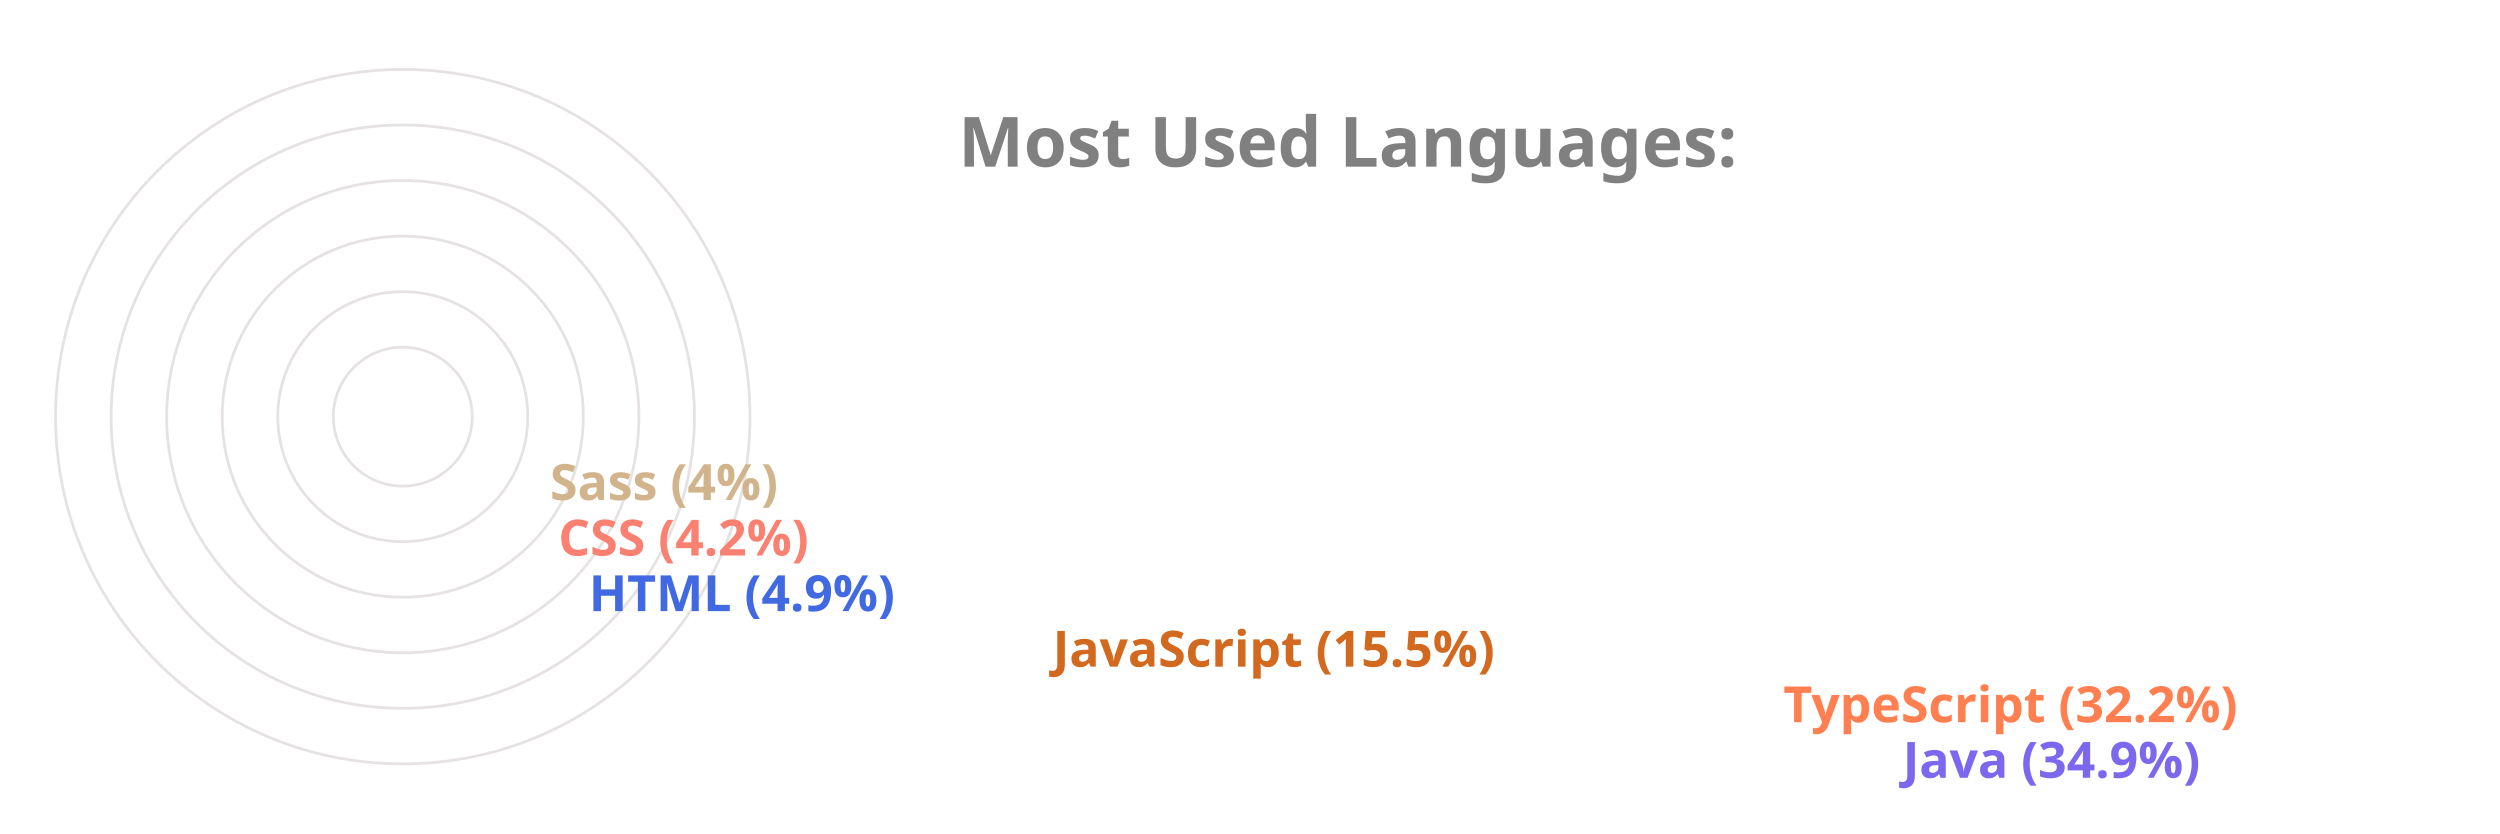
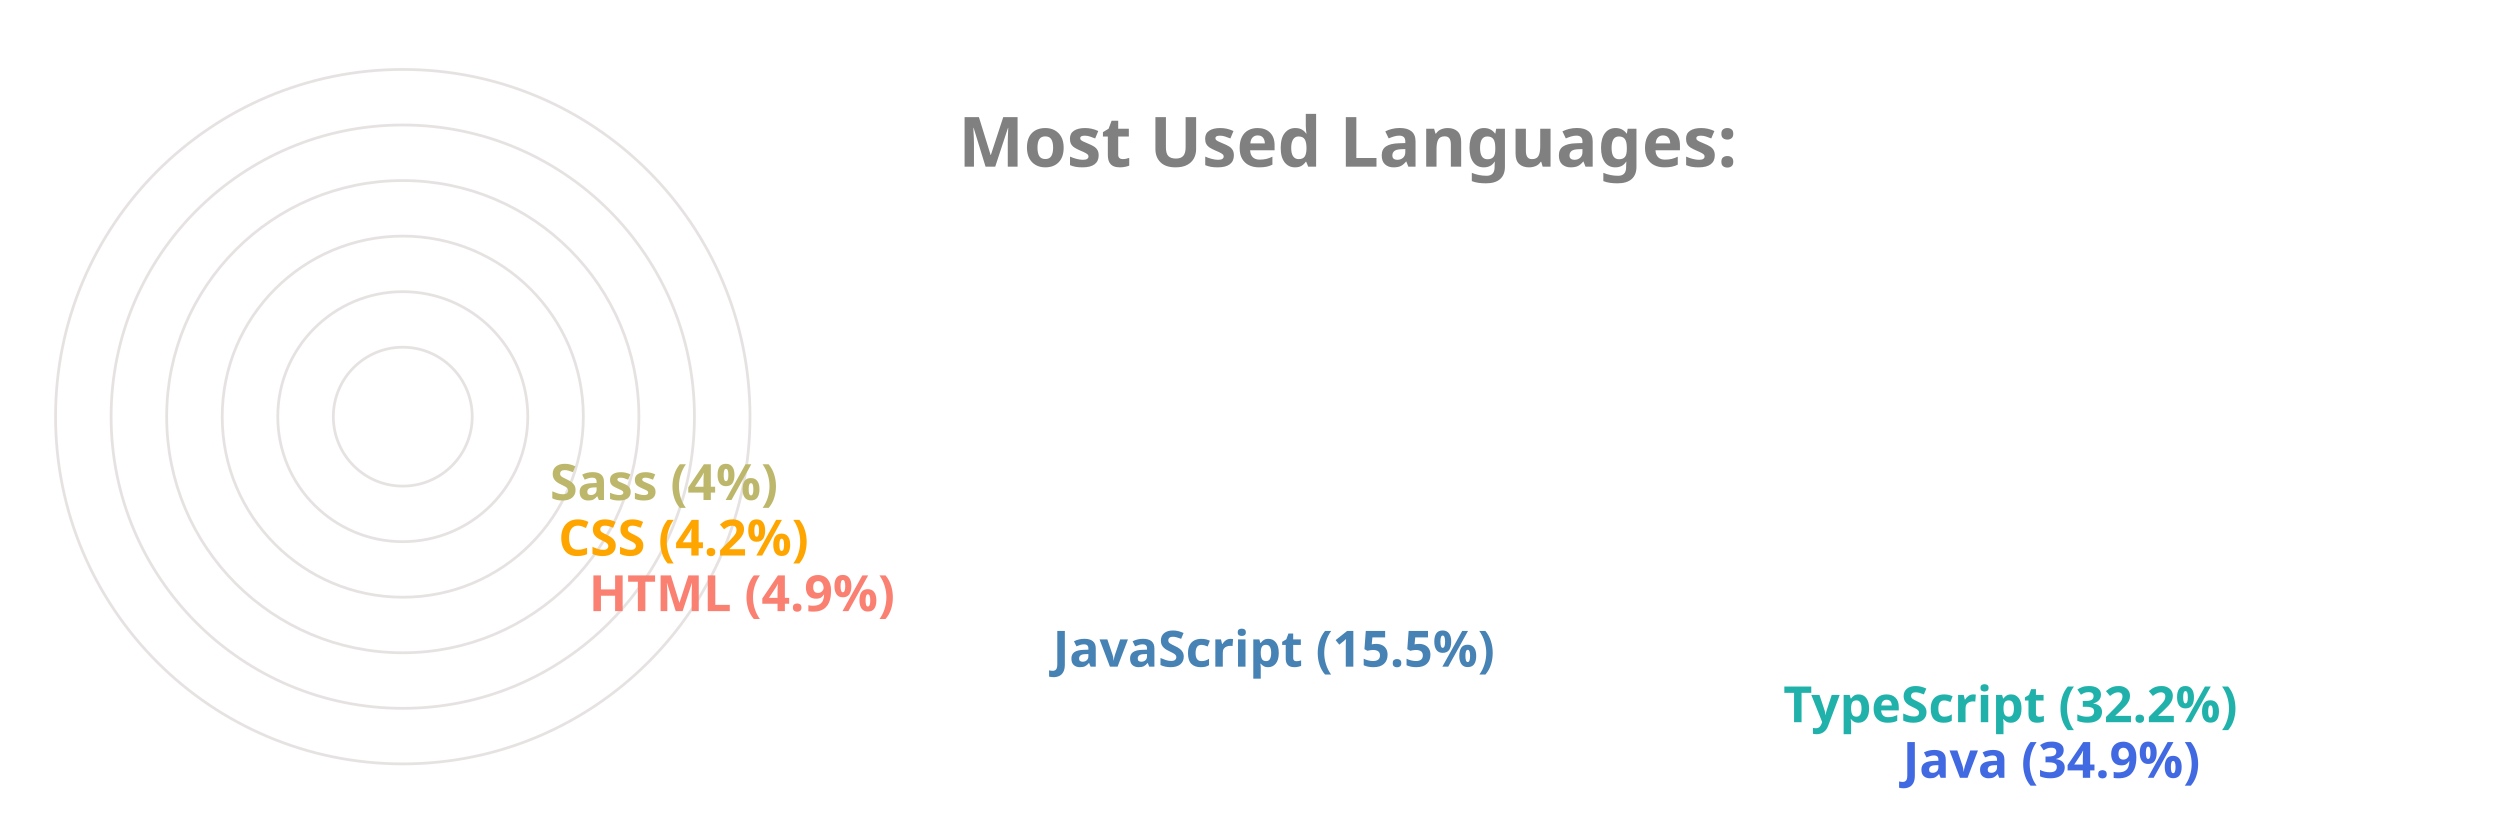
<svg xmlns="http://www.w3.org/2000/svg" viewBox="0 0 650 300" height="200px" width="600px">
  <style>
		.label {
			font: bold 25px sans-serif;
			color: #404040;
			-webkit-text-stroke: 1px white;
	  	}
		.name {
			font: bold 18px sans-serif;
			color: #404040;
	  	}

		.line {
			stroke-dasharray: 1000;
			stroke-dashoffset: 1000;
			animation: dash 3.5s ease-in-out forwards;	
			animation-iteration-count: infinite;
			animation-direction: alternate-reverse;
		}

		.path {
			stroke-dasharray: 1000;
			stroke-dashoffset: 1000;
			animation: dash 3.5s ease-in-out forwards;	
			animation-iteration-count: infinite;
			animation-direction: alternate-reverse;
		}
		  
		@keyframes dash {
			to {
				stroke-dashoffset: 0;
			}
		}

	</style>
  <g stroke="#E6E2E1" fill="none" stroke-width="1">
    <circle cx="20" cy="150" r="125" />
    <circle cx="20" cy="150" r="105" />
    <circle cx="20" cy="150" r="85" />
    <circle cx="20" cy="150" r="65" />
    <circle cx="20" cy="150" r="45" />
    <circle cx="20" cy="150" r="25" />
  </g>
  <g fill="none" stroke-width="20" class="line">
-     <line x2="550" y2="275" x1="20" y1="275" stroke="MediumSlateBlue" />
-     <line x2="507" y2="255" x1="20" y1="255" stroke="Coral" />
-     <line x2="244" y2="235" x1="20" y1="235" stroke="Chocolate" />
-     <line x2="77" y2="215" x1="20" y1="215" stroke="RoyalBlue" />
-     <line x2="66" y2="195" x1="20" y1="195" stroke="Salmon" />
-     <line x2="63" y2="175" x1="20" y1="175" stroke="Tan" />
+     <line x2="550" y2="275" x1="20" y1="275" stroke="RoyalBlue" />
+     <line x2="507" y2="255" x1="20" y1="255" stroke="LightSeaGreen" />
+     <line x2="244" y2="235" x1="20" y1="235" stroke="SteelBlue" />
+     <line x2="77" y2="215" x1="20" y1="215" stroke="Salmon" />
+     <line x2="66" y2="195" x1="20" y1="195" stroke="Orange" />
+     <line x2="63" y2="175" x1="20" y1="175" stroke="DarkKhaki" />
  </g>
  <g fill="none" stroke-width="20" stroke-linecap="round" class="path">
-     <path d="M 20 275 A 125 125 45 0 1 -82 78" stroke="MediumSlateBlue" />
-     <path d="M 20 255 A 105 105 45 0 1 -69 94" stroke="Coral" />
-     <path d="M 20 235 A 85 85 45 0 1 -61 126" stroke="Chocolate" />
-     <path d="M 20 215 A 65 65 45 0 1 -44 144" stroke="RoyalBlue" />
-     <path d="M 20 195 A 45 45 45 0 1 -24 146" stroke="Salmon" />
-     <path d="M 20 175 A 25 25 45 0 1 -4 148" stroke="Tan" />
+     <path d="M 20 275 A 125 125 45 0 1 -82 78" stroke="RoyalBlue" />
+     <path d="M 20 255 A 105 105 45 0 1 -69 94" stroke="LightSeaGreen" />
+     <path d="M 20 235 A 85 85 45 0 1 -61 126" stroke="SteelBlue" />
+     <path d="M 20 215 A 65 65 45 0 1 -44 144" stroke="Salmon" />
+     <path d="M 20 195 A 45 45 45 0 1 -24 146" stroke="Orange" />
+     <path d="M 20 175 A 25 25 45 0 1 -4 148" stroke="DarkKhaki" />
  </g>
  <g class="name">
-     <text x="560" y="280" fill="MediumSlateBlue">Java (34.9%)</text>
-     <text x="517" y="260" fill="Coral">TypeScript (32.2%)</text>
-     <text x="254" y="240" fill="Chocolate">JavaScript (15.5%)</text>
-     <text x="87" y="220" fill="RoyalBlue">HTML (4.9%)</text>
-     <text x="76" y="200" fill="Salmon">CSS (4.2%)</text>
-     <text x="73" y="180" fill="Tan">Sass (4%)</text>
+     <text x="560" y="280" fill="RoyalBlue">Java (34.9%)</text>
+     <text x="517" y="260" fill="LightSeaGreen">TypeScript (32.2%)</text>
+     <text x="254" y="240" fill="SteelBlue">JavaScript (15.5%)</text>
+     <text x="87" y="220" fill="Salmon">HTML (4.9%)</text>
+     <text x="76" y="200" fill="Orange">CSS (4.2%)</text>
+     <text x="73" y="180" fill="DarkKhaki">Sass (4%)</text>
  </g>
  <g class="label">
    <text x="220" y="60" fill="grey">Most Used Languages:</text>
  </g>
</svg>
